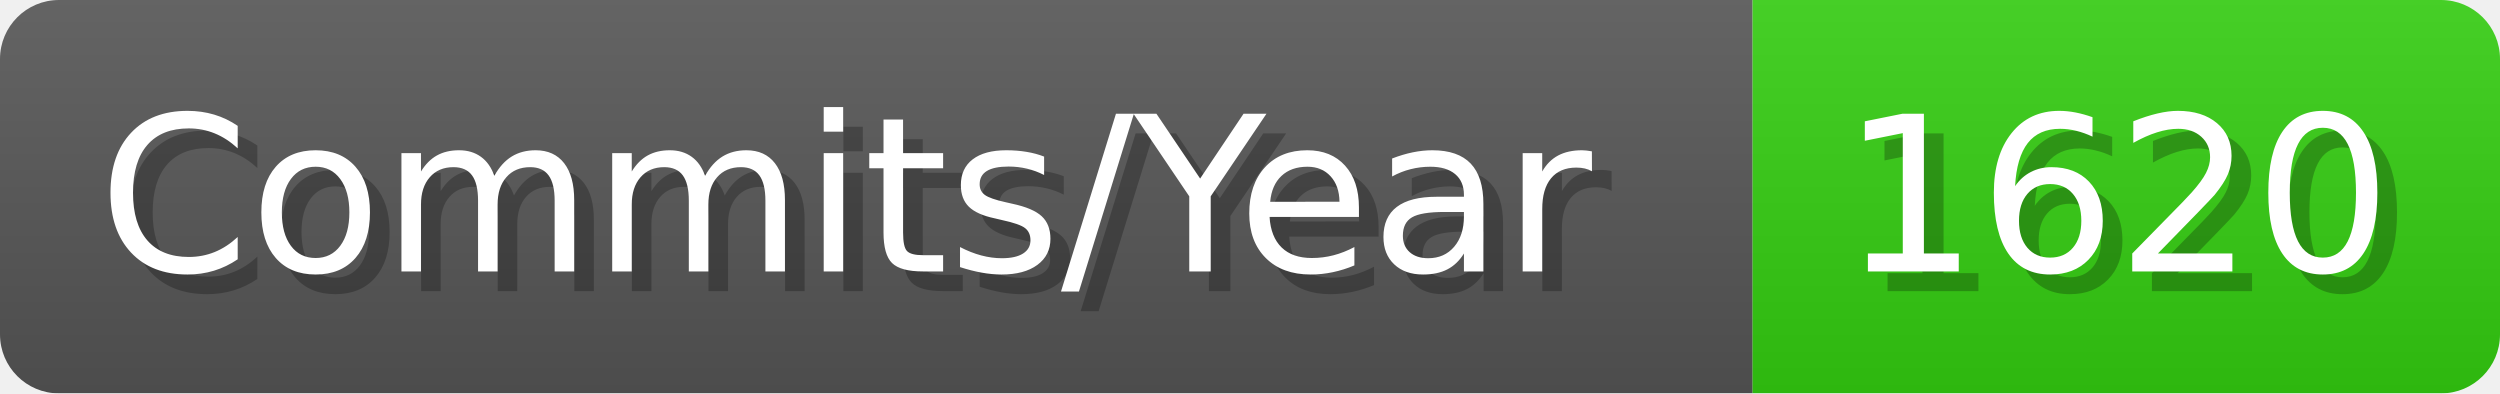
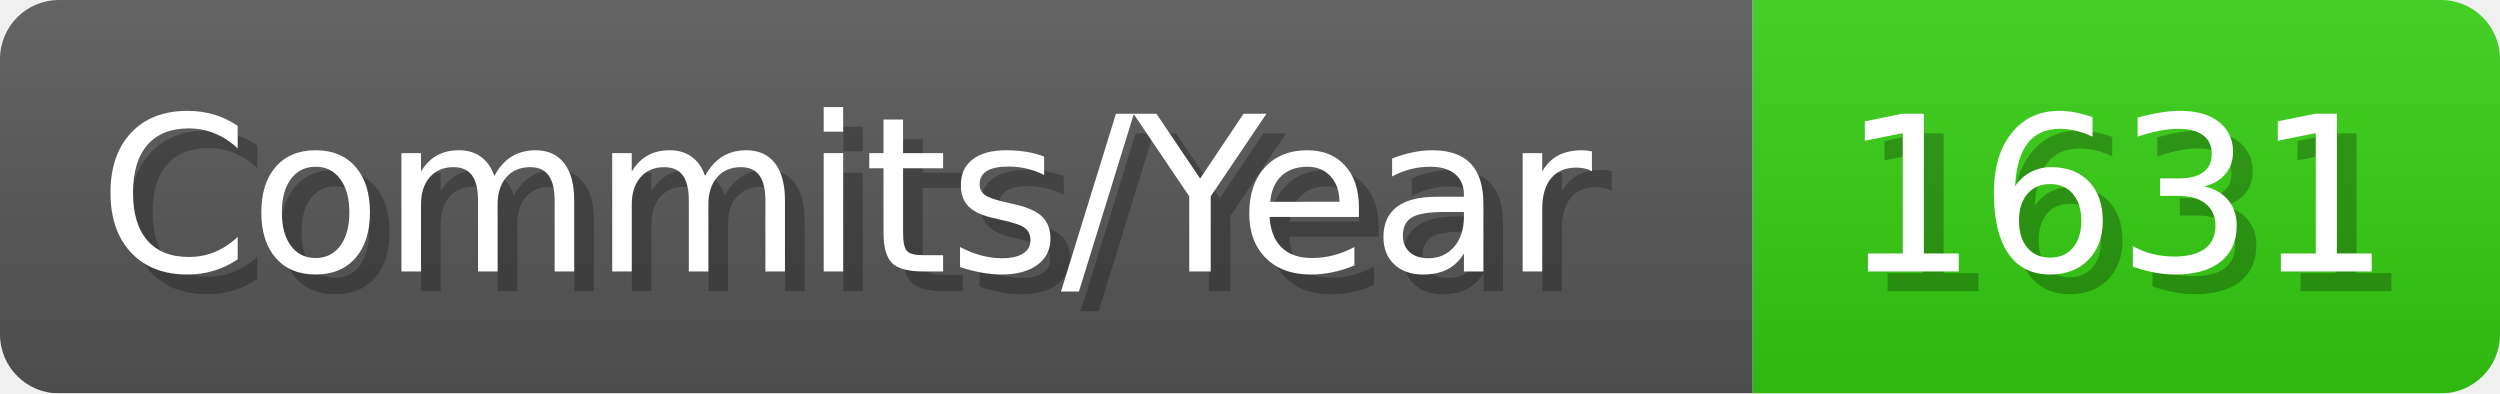
- <svg xmlns="http://www.w3.org/2000/svg" width="127.1" height="20" viewBox="0 0 1271 200" role="img" aria-label="Commits/Year: 1620">
+ <svg xmlns="http://www.w3.org/2000/svg" width="127.1" height="20" viewBox="0 0 1271 200" role="img" aria-label="Commits/Year: 1631">
  <linearGradient id="aUPdi" x2="0" y2="100%">
    <stop offset="0" stop-opacity=".1" stop-color="#EEE" />
    <stop offset="1" stop-opacity=".1" />
  </linearGradient>
  <mask id="WfAiQ">
    <rect width="1271" height="200" rx="30" fill="#FFF" />
  </mask>
  <g mask="url(#WfAiQ)">
    <rect width="891" height="200" fill="#555" />
    <rect width="380" height="200" fill="#3C1" x="891" />
    <rect width="1271" height="200" fill="url(#aUPdi)" />
  </g>
  <g aria-hidden="true" fill="#fff" text-anchor="start" font-family="Verdana,DejaVu Sans,sans-serif" font-size="110">
    <text x="60" y="148" textLength="791" fill="#000" opacity="0.25">Commits/Year</text>
    <text x="50" y="138" textLength="791">Commits/Year</text>
-     <text x="946" y="148" textLength="280" fill="#000" opacity="0.25">1620</text>
-     <text x="936" y="138" textLength="280">1620</text>
+     <text x="946" y="148" textLength="280" fill="#000" opacity="0.25">1631</text>
+     <text x="936" y="138" textLength="280">1631</text>
  </g>
</svg>
